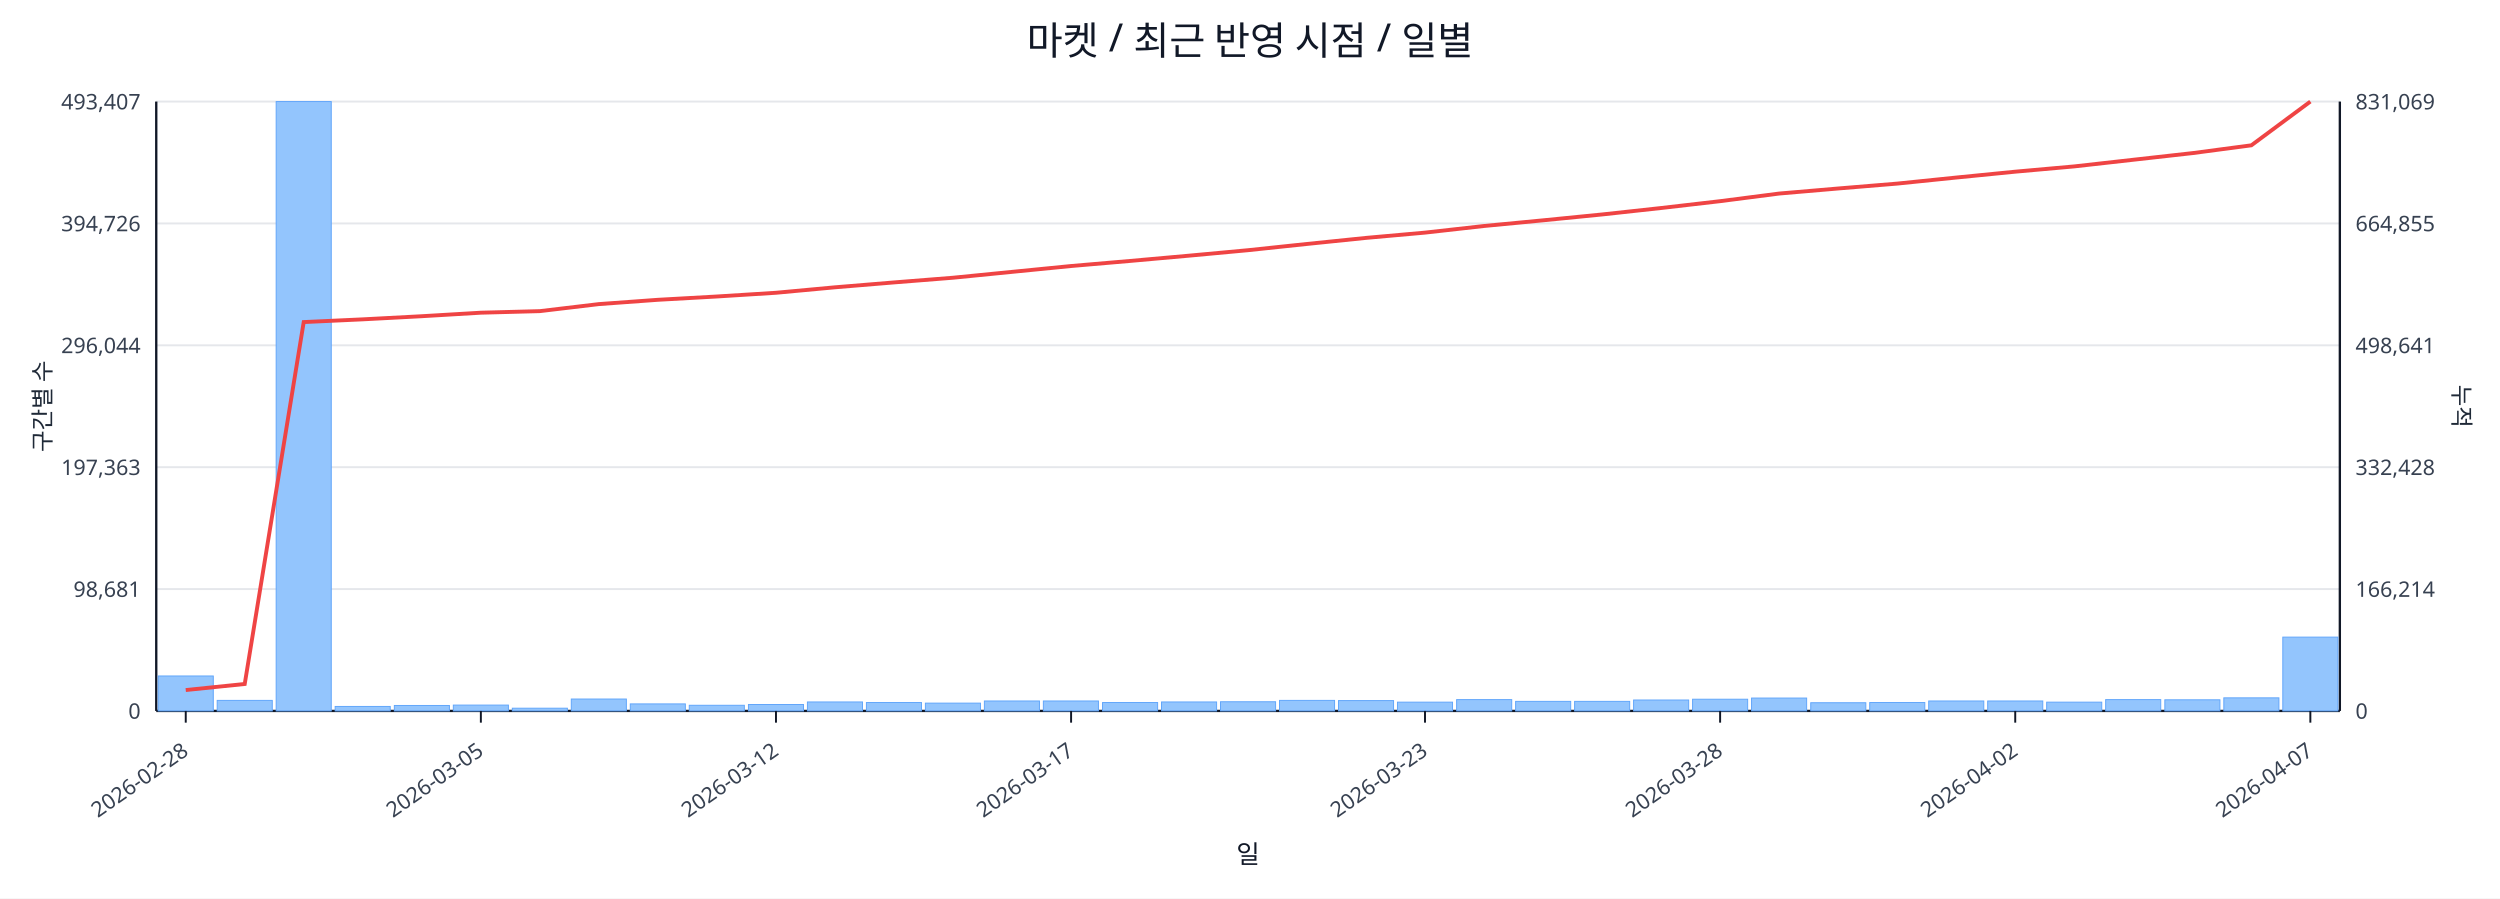
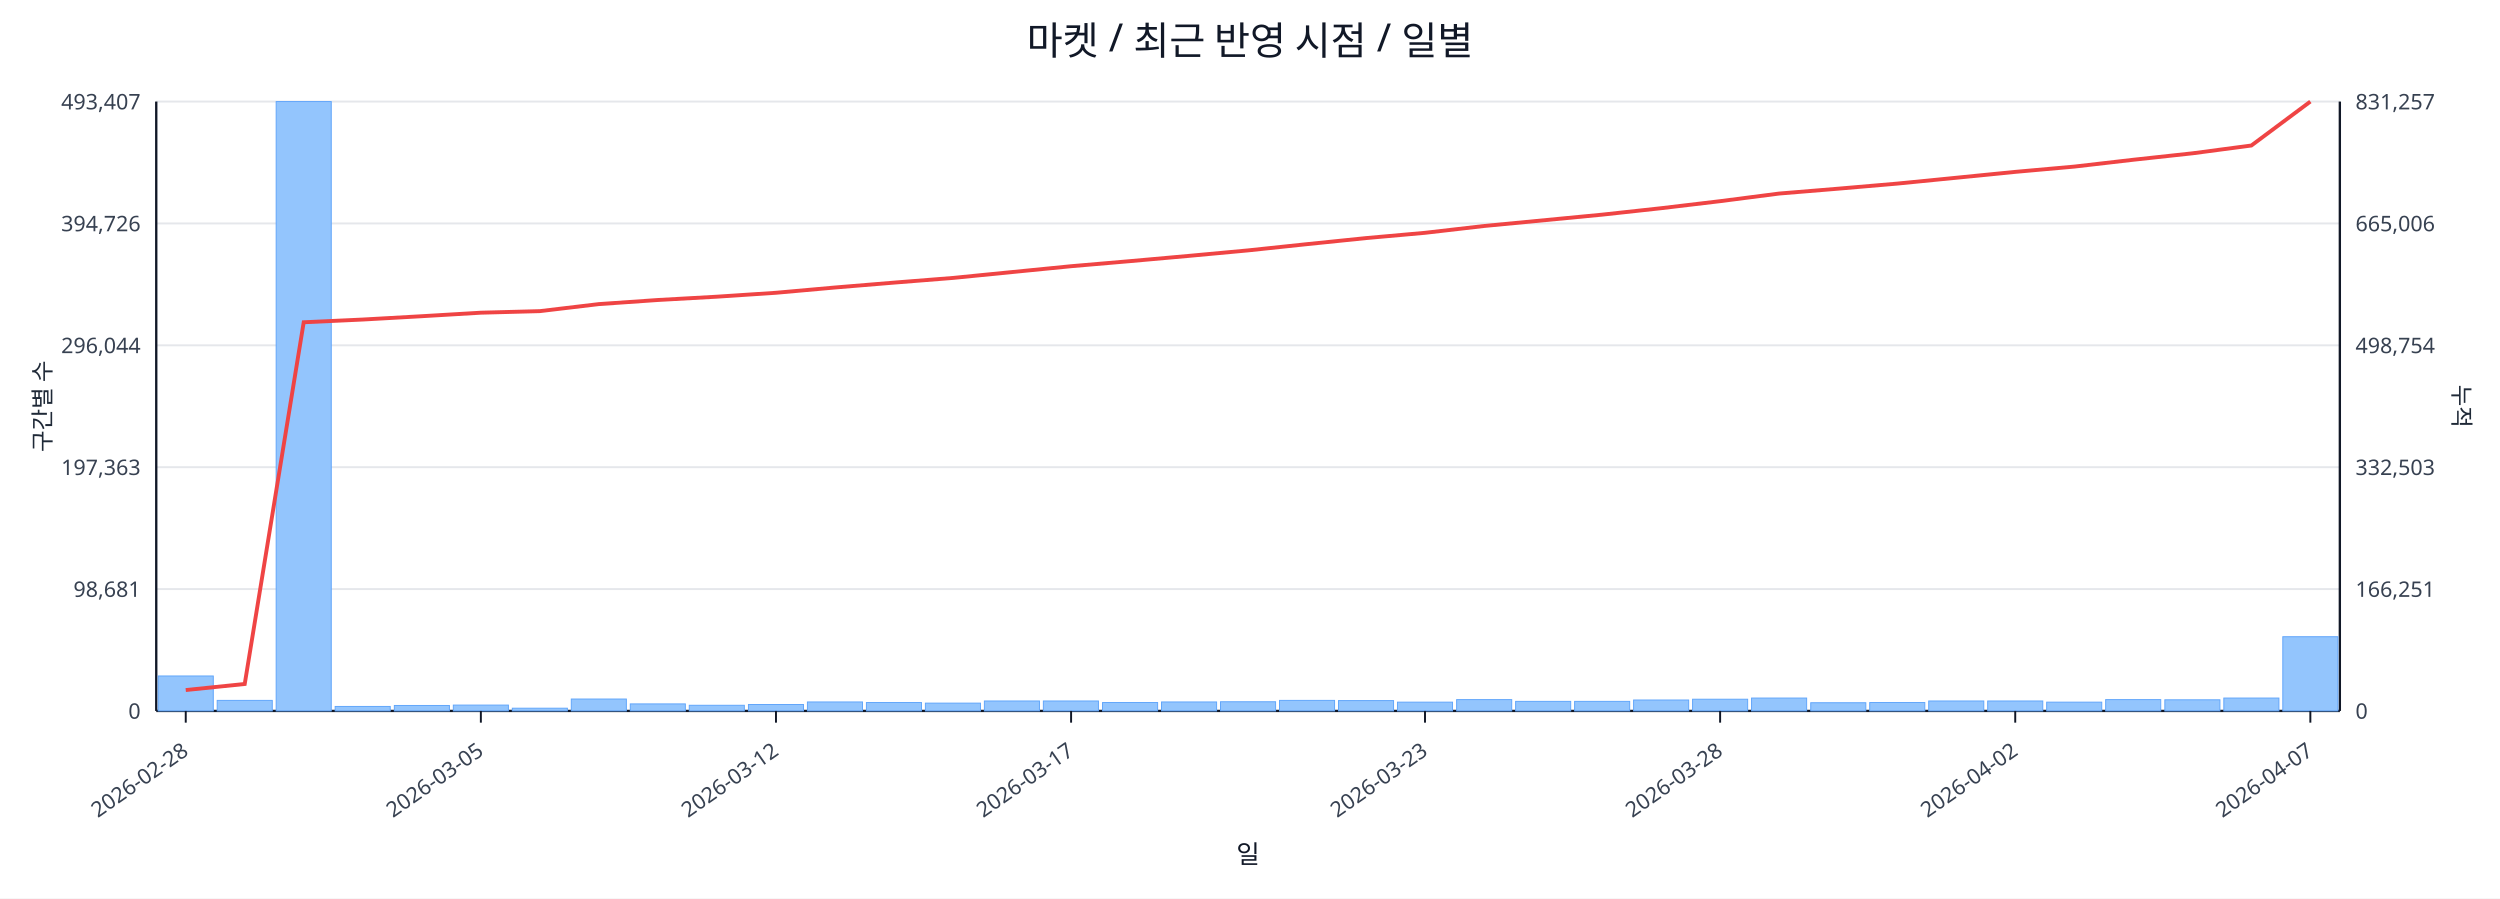
<svg xmlns="http://www.w3.org/2000/svg" width="1280" height="460" viewBox="0 0 1280 460">
  <rect x="0" y="0" width="100%" height="100%" fill="#ffffff" />
  <text x="640.0" y="28" font-size="20" text-anchor="middle" font-family="sans-serif" fill="#111827">마켓 / 최근 반영 시점 / 일별</text>
  <line x1="80.0" y1="52.0" x2="1198.0" y2="52.0" stroke="#e5e7eb" stroke-width="1" />
  <text x="72.0" y="56.0" font-size="11" text-anchor="end" font-family="sans-serif" fill="#374151">493,407</text>
-   <text x="1206.0" y="56.0" font-size="11" text-anchor="start" font-family="sans-serif" fill="#374151">831,069</text>
+   <text x="1206.0" y="56.0" font-size="11" text-anchor="start" font-family="sans-serif" fill="#374151">831,257</text>
  <line x1="80.0" y1="114.4" x2="1198.0" y2="114.4" stroke="#e5e7eb" stroke-width="1" />
  <text x="72.0" y="118.4" font-size="11" text-anchor="end" font-family="sans-serif" fill="#374151">394,726</text>
-   <text x="1206.0" y="118.4" font-size="11" text-anchor="start" font-family="sans-serif" fill="#374151">664,855</text>
+   <text x="1206.0" y="118.4" font-size="11" text-anchor="start" font-family="sans-serif" fill="#374151">665,006</text>
  <line x1="80.0" y1="176.8" x2="1198.0" y2="176.8" stroke="#e5e7eb" stroke-width="1" />
  <text x="72.0" y="180.8" font-size="11" text-anchor="end" font-family="sans-serif" fill="#374151">296,044</text>
-   <text x="1206.0" y="180.8" font-size="11" text-anchor="start" font-family="sans-serif" fill="#374151">498,641</text>
+   <text x="1206.0" y="180.8" font-size="11" text-anchor="start" font-family="sans-serif" fill="#374151">498,754</text>
  <line x1="80.0" y1="239.2" x2="1198.0" y2="239.2" stroke="#e5e7eb" stroke-width="1" />
  <text x="72.0" y="243.2" font-size="11" text-anchor="end" font-family="sans-serif" fill="#374151">197,363</text>
-   <text x="1206.0" y="243.2" font-size="11" text-anchor="start" font-family="sans-serif" fill="#374151">332,428</text>
+   <text x="1206.0" y="243.2" font-size="11" text-anchor="start" font-family="sans-serif" fill="#374151">332,503</text>
  <line x1="80.0" y1="301.6" x2="1198.0" y2="301.6" stroke="#e5e7eb" stroke-width="1" />
  <text x="72.0" y="305.6" font-size="11" text-anchor="end" font-family="sans-serif" fill="#374151">98,681</text>
-   <text x="1206.0" y="305.6" font-size="11" text-anchor="start" font-family="sans-serif" fill="#374151">166,214</text>
+   <text x="1206.0" y="305.6" font-size="11" text-anchor="start" font-family="sans-serif" fill="#374151">166,251</text>
  <line x1="80.0" y1="364.0" x2="1198.0" y2="364.0" stroke="#e5e7eb" stroke-width="1" />
  <text x="72.0" y="368.0" font-size="11" text-anchor="end" font-family="sans-serif" fill="#374151">0</text>
  <text x="1206.0" y="368.0" font-size="11" text-anchor="start" font-family="sans-serif" fill="#374151">0</text>
  <line x1="80.0" y1="364.0" x2="1198.0" y2="364.0" stroke="#111827" stroke-width="1.2" />
  <line x1="80.0" y1="52.0" x2="80.0" y2="364.0" stroke="#111827" stroke-width="1.2" />
  <line x1="1198.0" y1="52.0" x2="1198.0" y2="364.0" stroke="#111827" stroke-width="1.2" />
  <rect x="81.0" y="346.1" width="28.2" height="17.9" fill="#93c5fd" stroke="#60a5fa" stroke-width="0.5" />
  <rect x="111.2" y="358.6" width="28.2" height="5.4" fill="#93c5fd" stroke="#60a5fa" stroke-width="0.5" />
  <rect x="141.4" y="52.0" width="28.2" height="312.0" fill="#93c5fd" stroke="#60a5fa" stroke-width="0.5" />
  <rect x="171.6" y="361.7" width="28.2" height="2.3" fill="#93c5fd" stroke="#60a5fa" stroke-width="0.5" />
  <rect x="201.9" y="361.2" width="28.2" height="2.8" fill="#93c5fd" stroke="#60a5fa" stroke-width="0.5" />
  <rect x="232.1" y="361.0" width="28.2" height="3.0" fill="#93c5fd" stroke="#60a5fa" stroke-width="0.5" />
  <rect x="262.3" y="362.6" width="28.2" height="1.4" fill="#93c5fd" stroke="#60a5fa" stroke-width="0.5" />
  <rect x="292.5" y="357.9" width="28.2" height="6.1" fill="#93c5fd" stroke="#60a5fa" stroke-width="0.5" />
  <rect x="322.7" y="360.4" width="28.2" height="3.6" fill="#93c5fd" stroke="#60a5fa" stroke-width="0.5" />
  <rect x="352.9" y="361.1" width="28.2" height="2.9" fill="#93c5fd" stroke="#60a5fa" stroke-width="0.5" />
  <rect x="383.2" y="360.7" width="28.2" height="3.3" fill="#93c5fd" stroke="#60a5fa" stroke-width="0.5" />
  <rect x="413.4" y="359.4" width="28.2" height="4.6" fill="#93c5fd" stroke="#60a5fa" stroke-width="0.5" />
  <rect x="443.6" y="359.7" width="28.2" height="4.3" fill="#93c5fd" stroke="#60a5fa" stroke-width="0.5" />
  <rect x="473.8" y="360.0" width="28.2" height="4.0" fill="#93c5fd" stroke="#60a5fa" stroke-width="0.5" />
  <rect x="504.0" y="358.9" width="28.2" height="5.1" fill="#93c5fd" stroke="#60a5fa" stroke-width="0.5" />
  <rect x="534.2" y="358.9" width="28.2" height="5.1" fill="#93c5fd" stroke="#60a5fa" stroke-width="0.5" />
  <rect x="564.5" y="359.7" width="28.2" height="4.3" fill="#93c5fd" stroke="#60a5fa" stroke-width="0.5" />
  <rect x="594.7" y="359.4" width="28.2" height="4.6" fill="#93c5fd" stroke="#60a5fa" stroke-width="0.5" />
  <rect x="624.9" y="359.3" width="28.2" height="4.7" fill="#93c5fd" stroke="#60a5fa" stroke-width="0.5" />
  <rect x="655.1" y="358.6" width="28.2" height="5.4" fill="#93c5fd" stroke="#60a5fa" stroke-width="0.5" />
  <rect x="685.3" y="358.7" width="28.2" height="5.3" fill="#93c5fd" stroke="#60a5fa" stroke-width="0.5" />
  <rect x="715.5" y="359.5" width="28.2" height="4.5" fill="#93c5fd" stroke="#60a5fa" stroke-width="0.5" />
  <rect x="745.8" y="358.2" width="28.2" height="5.8" fill="#93c5fd" stroke="#60a5fa" stroke-width="0.5" />
  <rect x="776.0" y="359.1" width="28.2" height="4.9" fill="#93c5fd" stroke="#60a5fa" stroke-width="0.5" />
  <rect x="806.2" y="359.1" width="28.2" height="4.9" fill="#93c5fd" stroke="#60a5fa" stroke-width="0.5" />
  <rect x="836.4" y="358.4" width="28.2" height="5.6" fill="#93c5fd" stroke="#60a5fa" stroke-width="0.5" />
  <rect x="866.6" y="358.0" width="28.2" height="6.0" fill="#93c5fd" stroke="#60a5fa" stroke-width="0.5" />
  <rect x="896.8" y="357.4" width="28.2" height="6.6" fill="#93c5fd" stroke="#60a5fa" stroke-width="0.5" />
  <rect x="927.1" y="359.8" width="28.2" height="4.2" fill="#93c5fd" stroke="#60a5fa" stroke-width="0.5" />
  <rect x="957.3" y="359.7" width="28.2" height="4.3" fill="#93c5fd" stroke="#60a5fa" stroke-width="0.5" />
  <rect x="987.5" y="358.9" width="28.2" height="5.1" fill="#93c5fd" stroke="#60a5fa" stroke-width="0.5" />
  <rect x="1017.7" y="358.9" width="28.2" height="5.1" fill="#93c5fd" stroke="#60a5fa" stroke-width="0.5" />
  <rect x="1047.9" y="359.5" width="28.2" height="4.5" fill="#93c5fd" stroke="#60a5fa" stroke-width="0.5" />
  <rect x="1078.1" y="358.2" width="28.2" height="5.8" fill="#93c5fd" stroke="#60a5fa" stroke-width="0.5" />
  <rect x="1108.4" y="358.3" width="28.2" height="5.7" fill="#93c5fd" stroke="#60a5fa" stroke-width="0.5" />
-   <rect x="1138.6" y="357.3" width="28.2" height="6.7" fill="#93c5fd" stroke="#60a5fa" stroke-width="0.5" />
-   <rect x="1168.8" y="326.2" width="28.2" height="37.8" fill="#93c5fd" stroke="#60a5fa" stroke-width="0.5" />
-   <polyline fill="none" stroke="#ef4444" stroke-width="2" points="95.1,353.3 125.3,350.2 155.5,164.9 185.8,163.5 216.0,161.9 246.2,160.1 276.4,159.3 306.6,155.7 336.8,153.5 367.1,151.8 397.3,149.9 427.5,147.1 457.7,144.6 487.9,142.2 518.1,139.2 548.4,136.2 578.6,133.6 608.8,130.9 639.0,128.1 669.2,124.9 699.4,121.8 729.6,119.1 759.9,115.7 790.1,112.8 820.3,109.8 850.5,106.5 880.7,103.0 910.9,99.1 941.2,96.5 971.4,94.0 1001.6,90.9 1031.8,87.9 1062.0,85.2 1092.2,81.8 1122.5,78.4 1152.7,74.4 1182.9,52.0" />
+   <rect x="1138.6" y="357.4" width="28.2" height="6.6" fill="#93c5fd" stroke="#60a5fa" stroke-width="0.5" />
+   <rect x="1168.8" y="326.0" width="28.2" height="38.0" fill="#93c5fd" stroke="#60a5fa" stroke-width="0.5" />
+   <polyline fill="none" stroke="#ef4444" stroke-width="2" points="95.1,353.3 125.3,350.2 155.5,165.0 185.8,163.6 216.0,161.9 246.2,160.1 276.4,159.3 306.6,155.7 336.8,153.6 367.1,151.9 397.3,149.9 427.5,147.2 457.7,144.7 487.9,142.3 518.1,139.3 548.4,136.3 578.6,133.7 608.8,131.0 639.0,128.2 669.2,125.0 699.4,121.9 729.6,119.2 759.9,115.7 790.1,112.8 820.3,109.9 850.5,106.6 880.7,103.0 910.9,99.1 941.2,96.6 971.4,94.0 1001.6,91.0 1031.8,88.0 1062.0,85.3 1092.2,81.8 1122.5,78.5 1152.7,74.5 1182.9,52.0" />
  <line x1="95.1" y1="364.0" x2="95.1" y2="370.0" stroke="#111827" stroke-width="1" />
  <text x="97.1" y="386.0" font-size="11" text-anchor="end" transform="rotate(-35 97.1 386.0)" font-family="sans-serif" fill="#374151">2026-02-28</text>
  <line x1="246.2" y1="364.0" x2="246.2" y2="370.0" stroke="#111827" stroke-width="1" />
  <text x="248.2" y="386.0" font-size="11" text-anchor="end" transform="rotate(-35 248.2 386.0)" font-family="sans-serif" fill="#374151">2026-03-05</text>
  <line x1="397.3" y1="364.0" x2="397.3" y2="370.0" stroke="#111827" stroke-width="1" />
  <text x="399.3" y="386.0" font-size="11" text-anchor="end" transform="rotate(-35 399.3 386.0)" font-family="sans-serif" fill="#374151">2026-03-12</text>
  <line x1="548.4" y1="364.0" x2="548.4" y2="370.0" stroke="#111827" stroke-width="1" />
  <text x="550.4" y="386.0" font-size="11" text-anchor="end" transform="rotate(-35 550.4 386.0)" font-family="sans-serif" fill="#374151">2026-03-17</text>
  <line x1="729.6" y1="364.0" x2="729.6" y2="370.0" stroke="#111827" stroke-width="1" />
  <text x="731.6" y="386.0" font-size="11" text-anchor="end" transform="rotate(-35 731.6 386.0)" font-family="sans-serif" fill="#374151">2026-03-23</text>
  <line x1="880.7" y1="364.0" x2="880.7" y2="370.0" stroke="#111827" stroke-width="1" />
  <text x="882.7" y="386.0" font-size="11" text-anchor="end" transform="rotate(-35 882.7 386.0)" font-family="sans-serif" fill="#374151">2026-03-28</text>
  <line x1="1031.8" y1="364.0" x2="1031.8" y2="370.0" stroke="#111827" stroke-width="1" />
  <text x="1033.8" y="386.0" font-size="11" text-anchor="end" transform="rotate(-35 1033.8 386.0)" font-family="sans-serif" fill="#374151">2026-04-02</text>
  <line x1="1182.9" y1="364.0" x2="1182.9" y2="370.0" stroke="#111827" stroke-width="1" />
  <text x="1184.9" y="386.0" font-size="11" text-anchor="end" transform="rotate(-35 1184.9 386.0)" font-family="sans-serif" fill="#374151">2026-04-07</text>
  <text x="26" y="208.0" font-size="12" transform="rotate(-90 26 208.0)" text-anchor="middle" font-family="sans-serif" fill="#1f2937">구간별 수</text>
  <text x="1256.0" y="208.0" font-size="12" transform="rotate(90 1256.0 208.0)" text-anchor="middle" font-family="sans-serif" fill="#1f2937">누적</text>
  <text x="639.0" y="442.0" font-size="13" text-anchor="middle" font-family="sans-serif" fill="#111827">일</text>
</svg>
